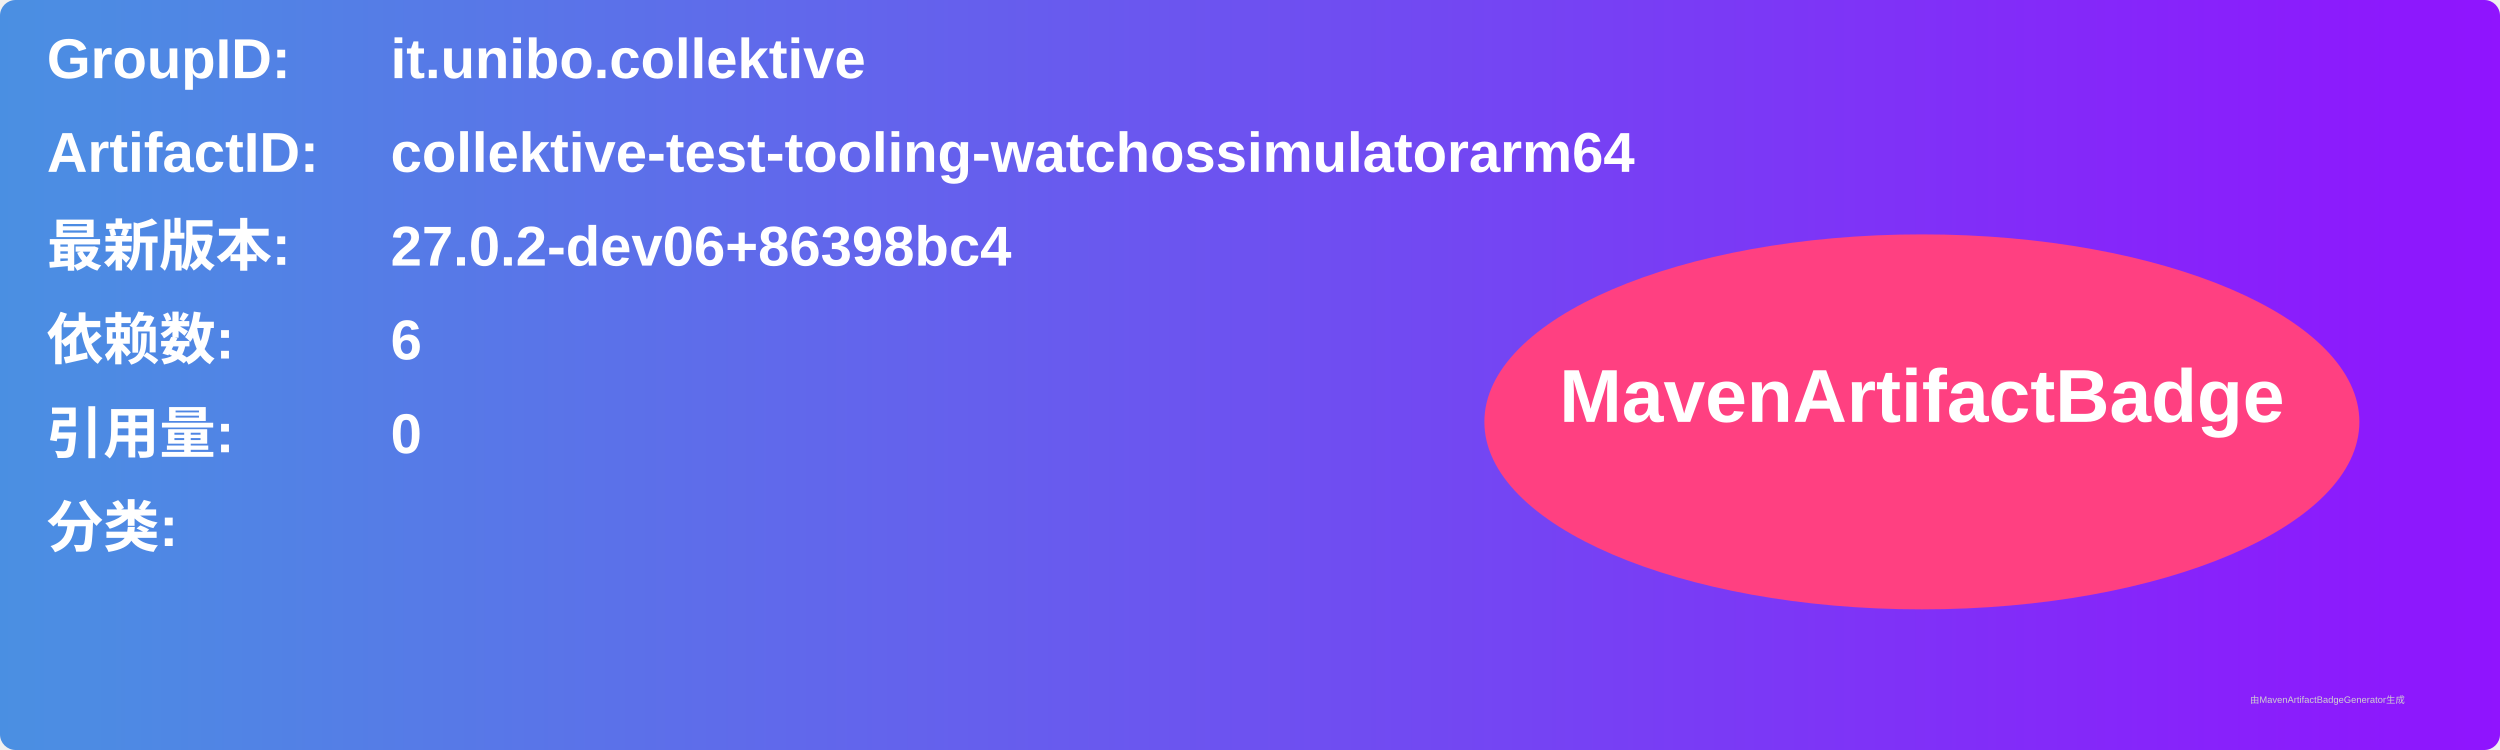
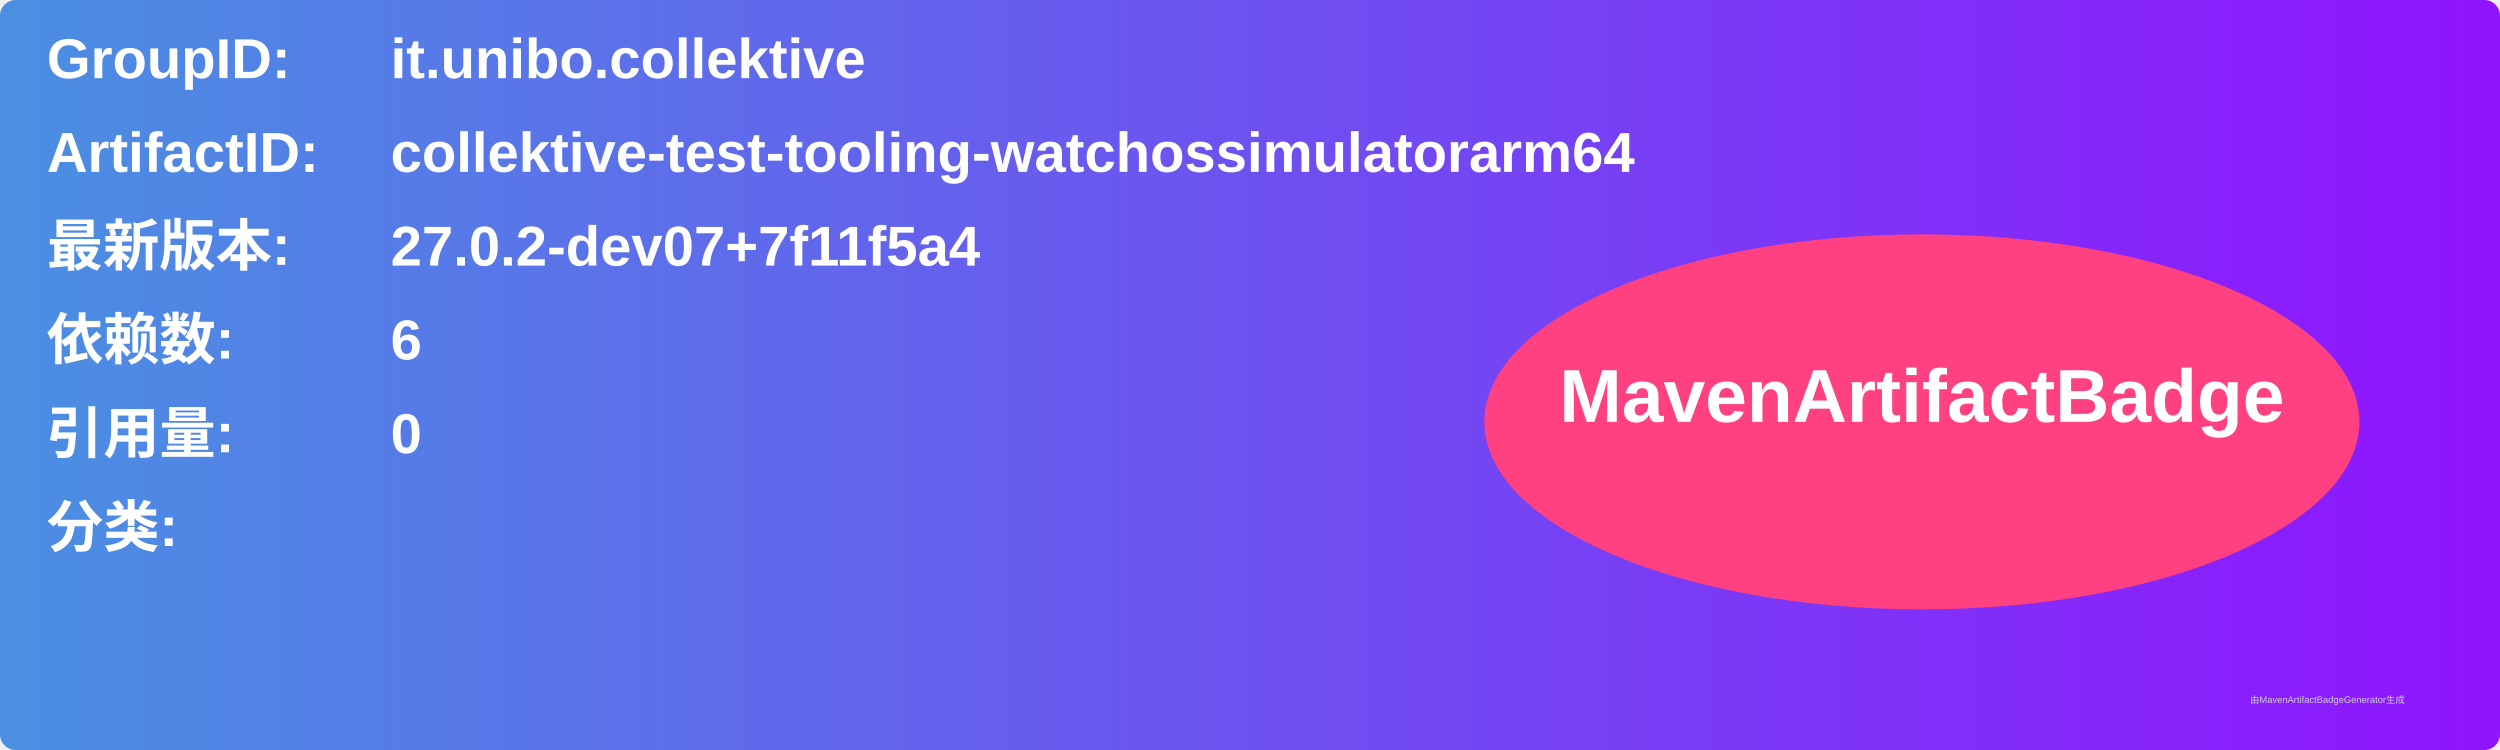
<svg xmlns="http://www.w3.org/2000/svg" width="800" height="240" viewBox="0 0 800 240">
  <linearGradient id="grad" x1="0%" y1="0%" x2="100%" y2="0%">
    <stop offset="0%" stop-color="#4a90e2" />
    <stop offset="100%" stop-color="#9013fe" />
  </linearGradient>
  <rect width="100%" height="100%" rx="5" ry="5" fill="url(#grad)" />
  <g transform="translate(15, 15)">
    <text x="0" y="10" font-family="Arial" font-size="18" fill="white" font-weight="bold" width="260">GroupID:</text>
    <text x="110" y="10" font-family="Arial" font-size="18" fill="white" font-weight="bold" width="460">it.unibo.collektive</text>
    <text x="0" y="40" font-family="Arial" font-size="18" fill="white" font-weight="bold" width="260">ArtifactID:</text>
    <text x="110" y="40" font-family="Arial" font-size="18" fill="white" font-weight="bold" width="460">collektive-test-tooling-watchossimulatorarm64</text>
    <text x="0" y="70" font-family="Arial" font-size="18" fill="white" font-weight="bold">最新版本:</text>
    <text x="110" y="70" font-family="Arial" font-size="18" fill="white" font-weight="bold">
-       <tspan font-weight="bold">27.0.2-dev06+86398bc4</tspan>
+       <tspan font-weight="bold">27.0.2-dev07+7f11f5a4</tspan>
    </text>
    <text x="0" y="100" font-family="Arial" font-size="18" fill="white" font-weight="bold">依赖数: </text>
    <text x="110" y="100" font-family="Arial" font-size="18" fill="white">
      <tspan font-weight="bold">6</tspan>
    </text>
    <text x="0" y="130" font-family="Arial" font-size="18" fill="white" font-weight="bold">引用量: </text>
    <text x="110" y="130" font-family="Arial" font-size="18" fill="white">
      <tspan font-weight="bold">0</tspan>
    </text>
    <text x="0" y="160" font-family="Arial" font-size="18" fill="white" font-weight="bold">分类:</text>
    <text x="10" y="190" font-family="Arial" font-size="10" fill="white">
      <tspan font-weight="bold" />
    </text>
    <ellipse cx="600" cy="120" rx="140" ry="60" fill="#ff4081" />
    <text x="600" y="120" text-anchor="middle" font-family="Arial" font-size="24" fill="white" font-weight="bold">MavenArtifactBadge</text>
  </g>
  <text x="720" y="225" font-family="Arial" font-size="3" fill="#d0d0d0">由MavenArtifactBadgeGenerator生成</text>
</svg>
